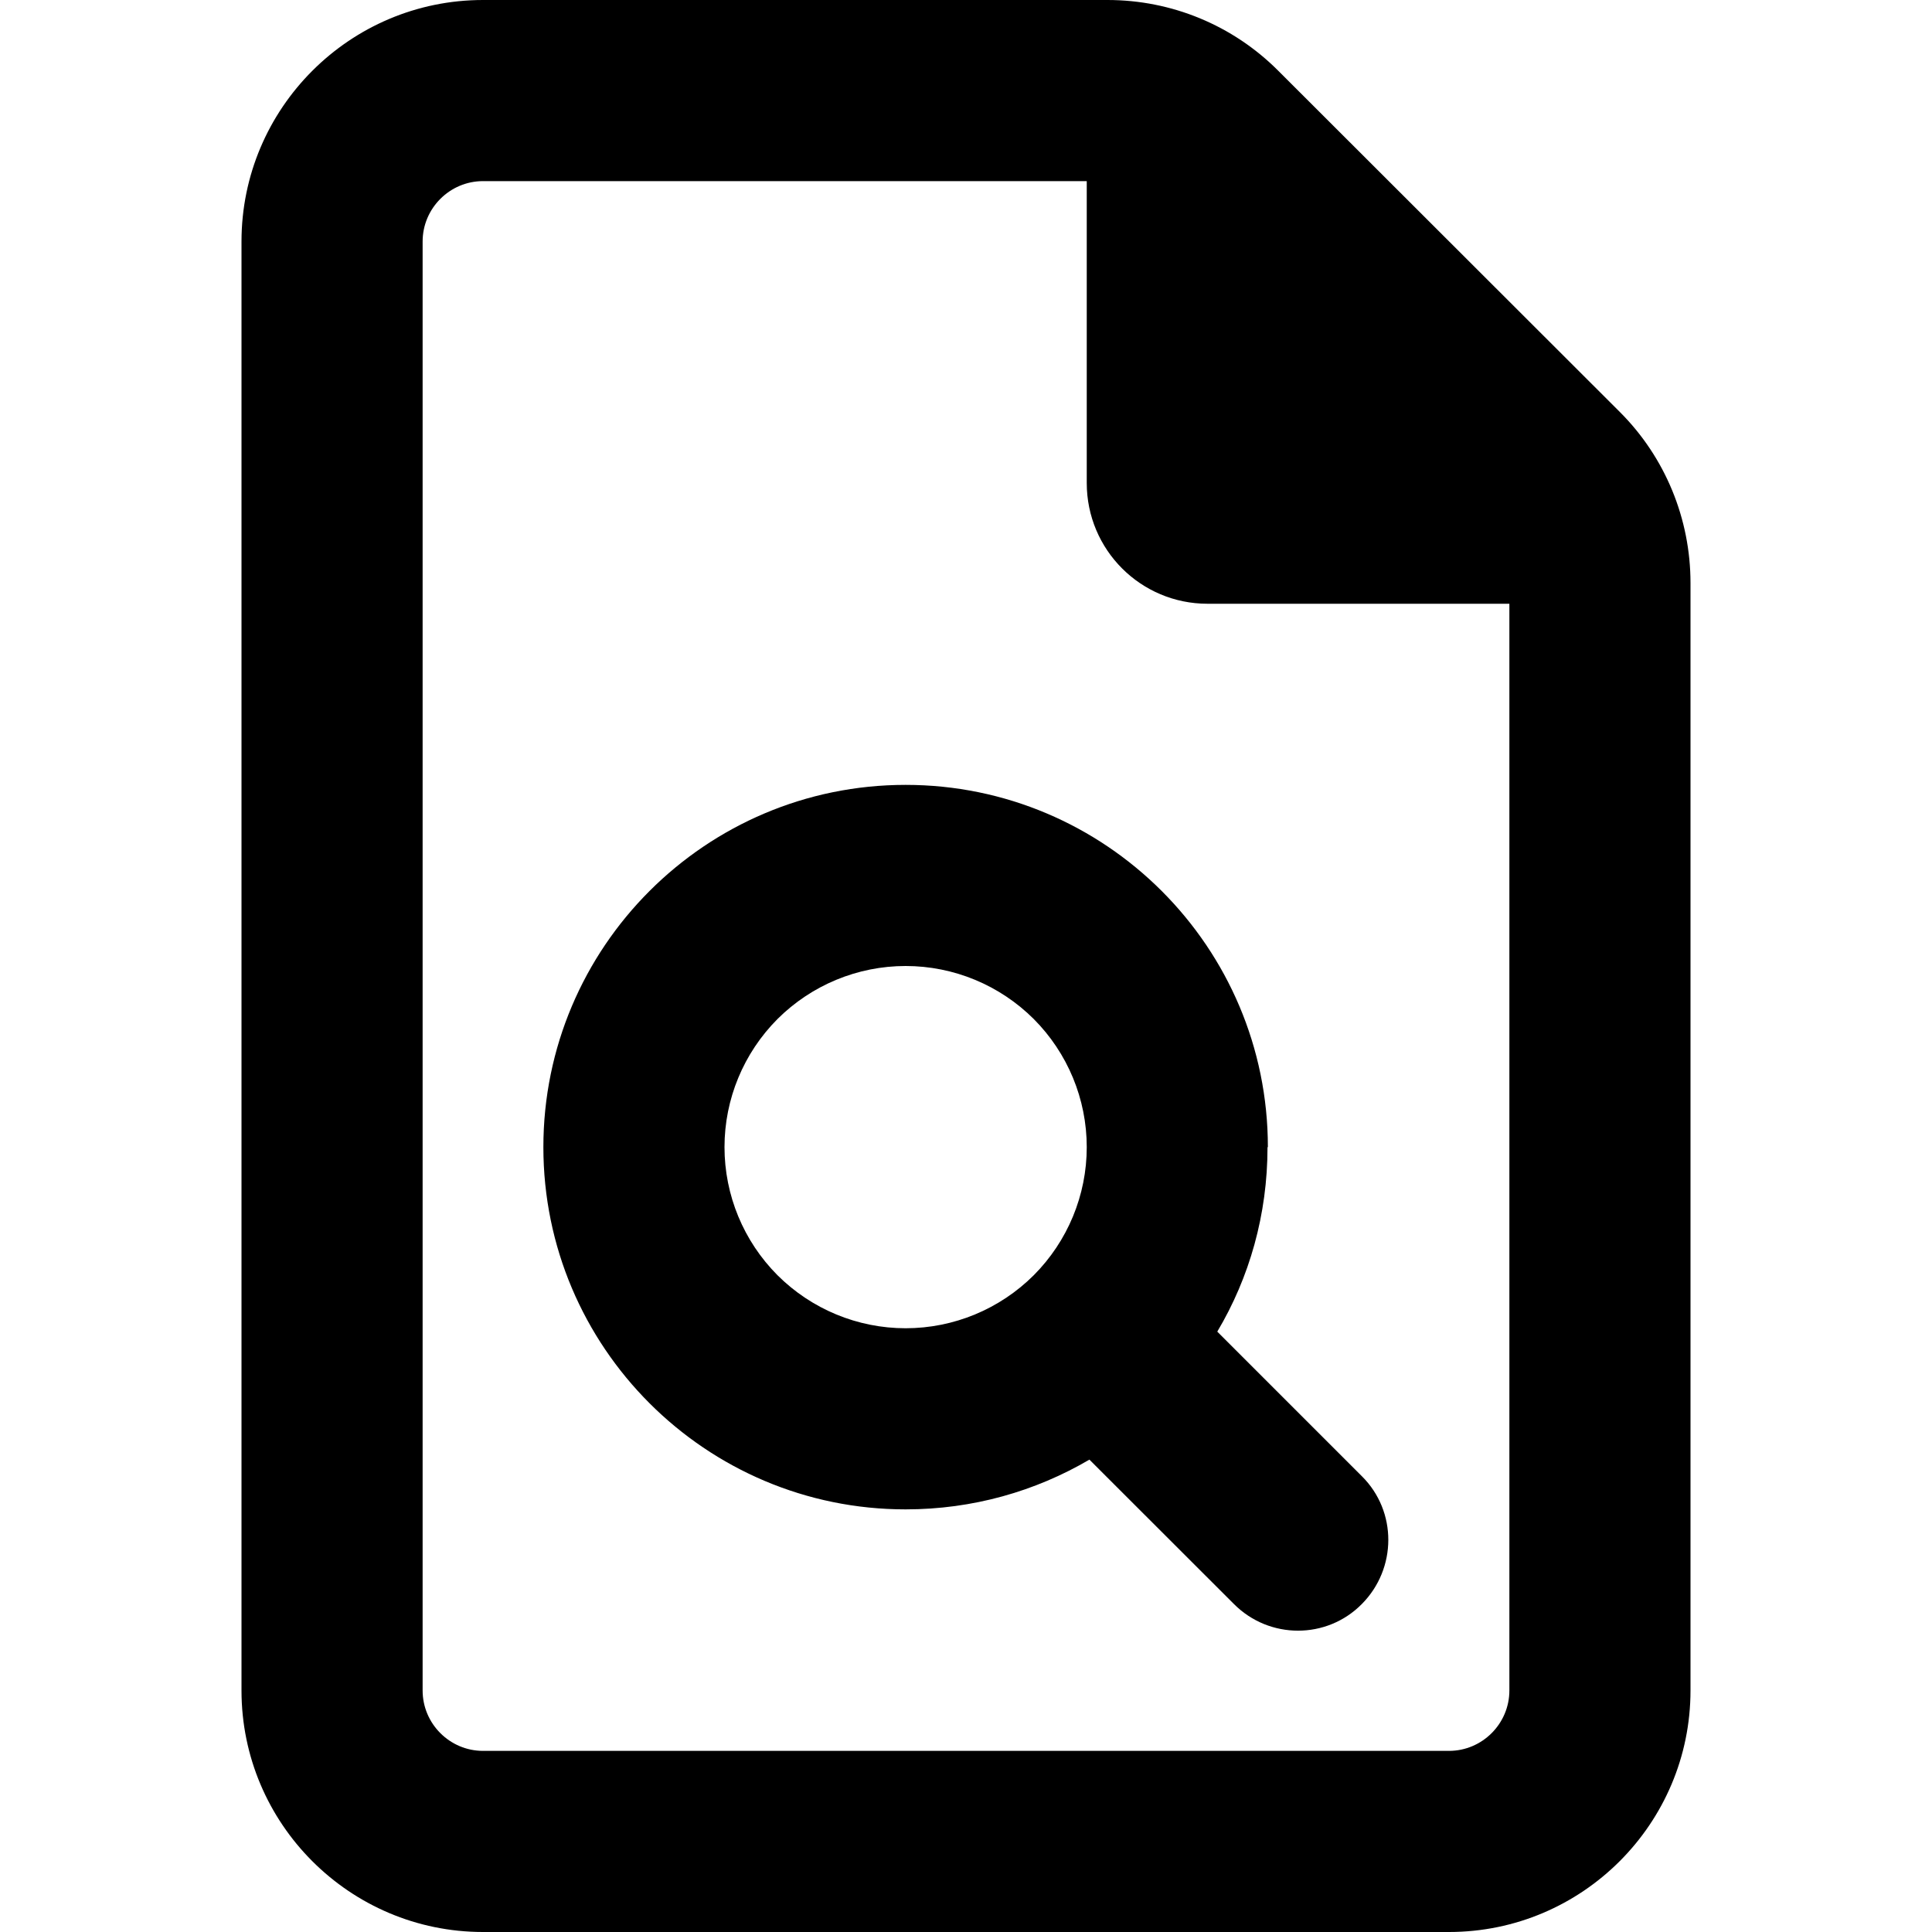
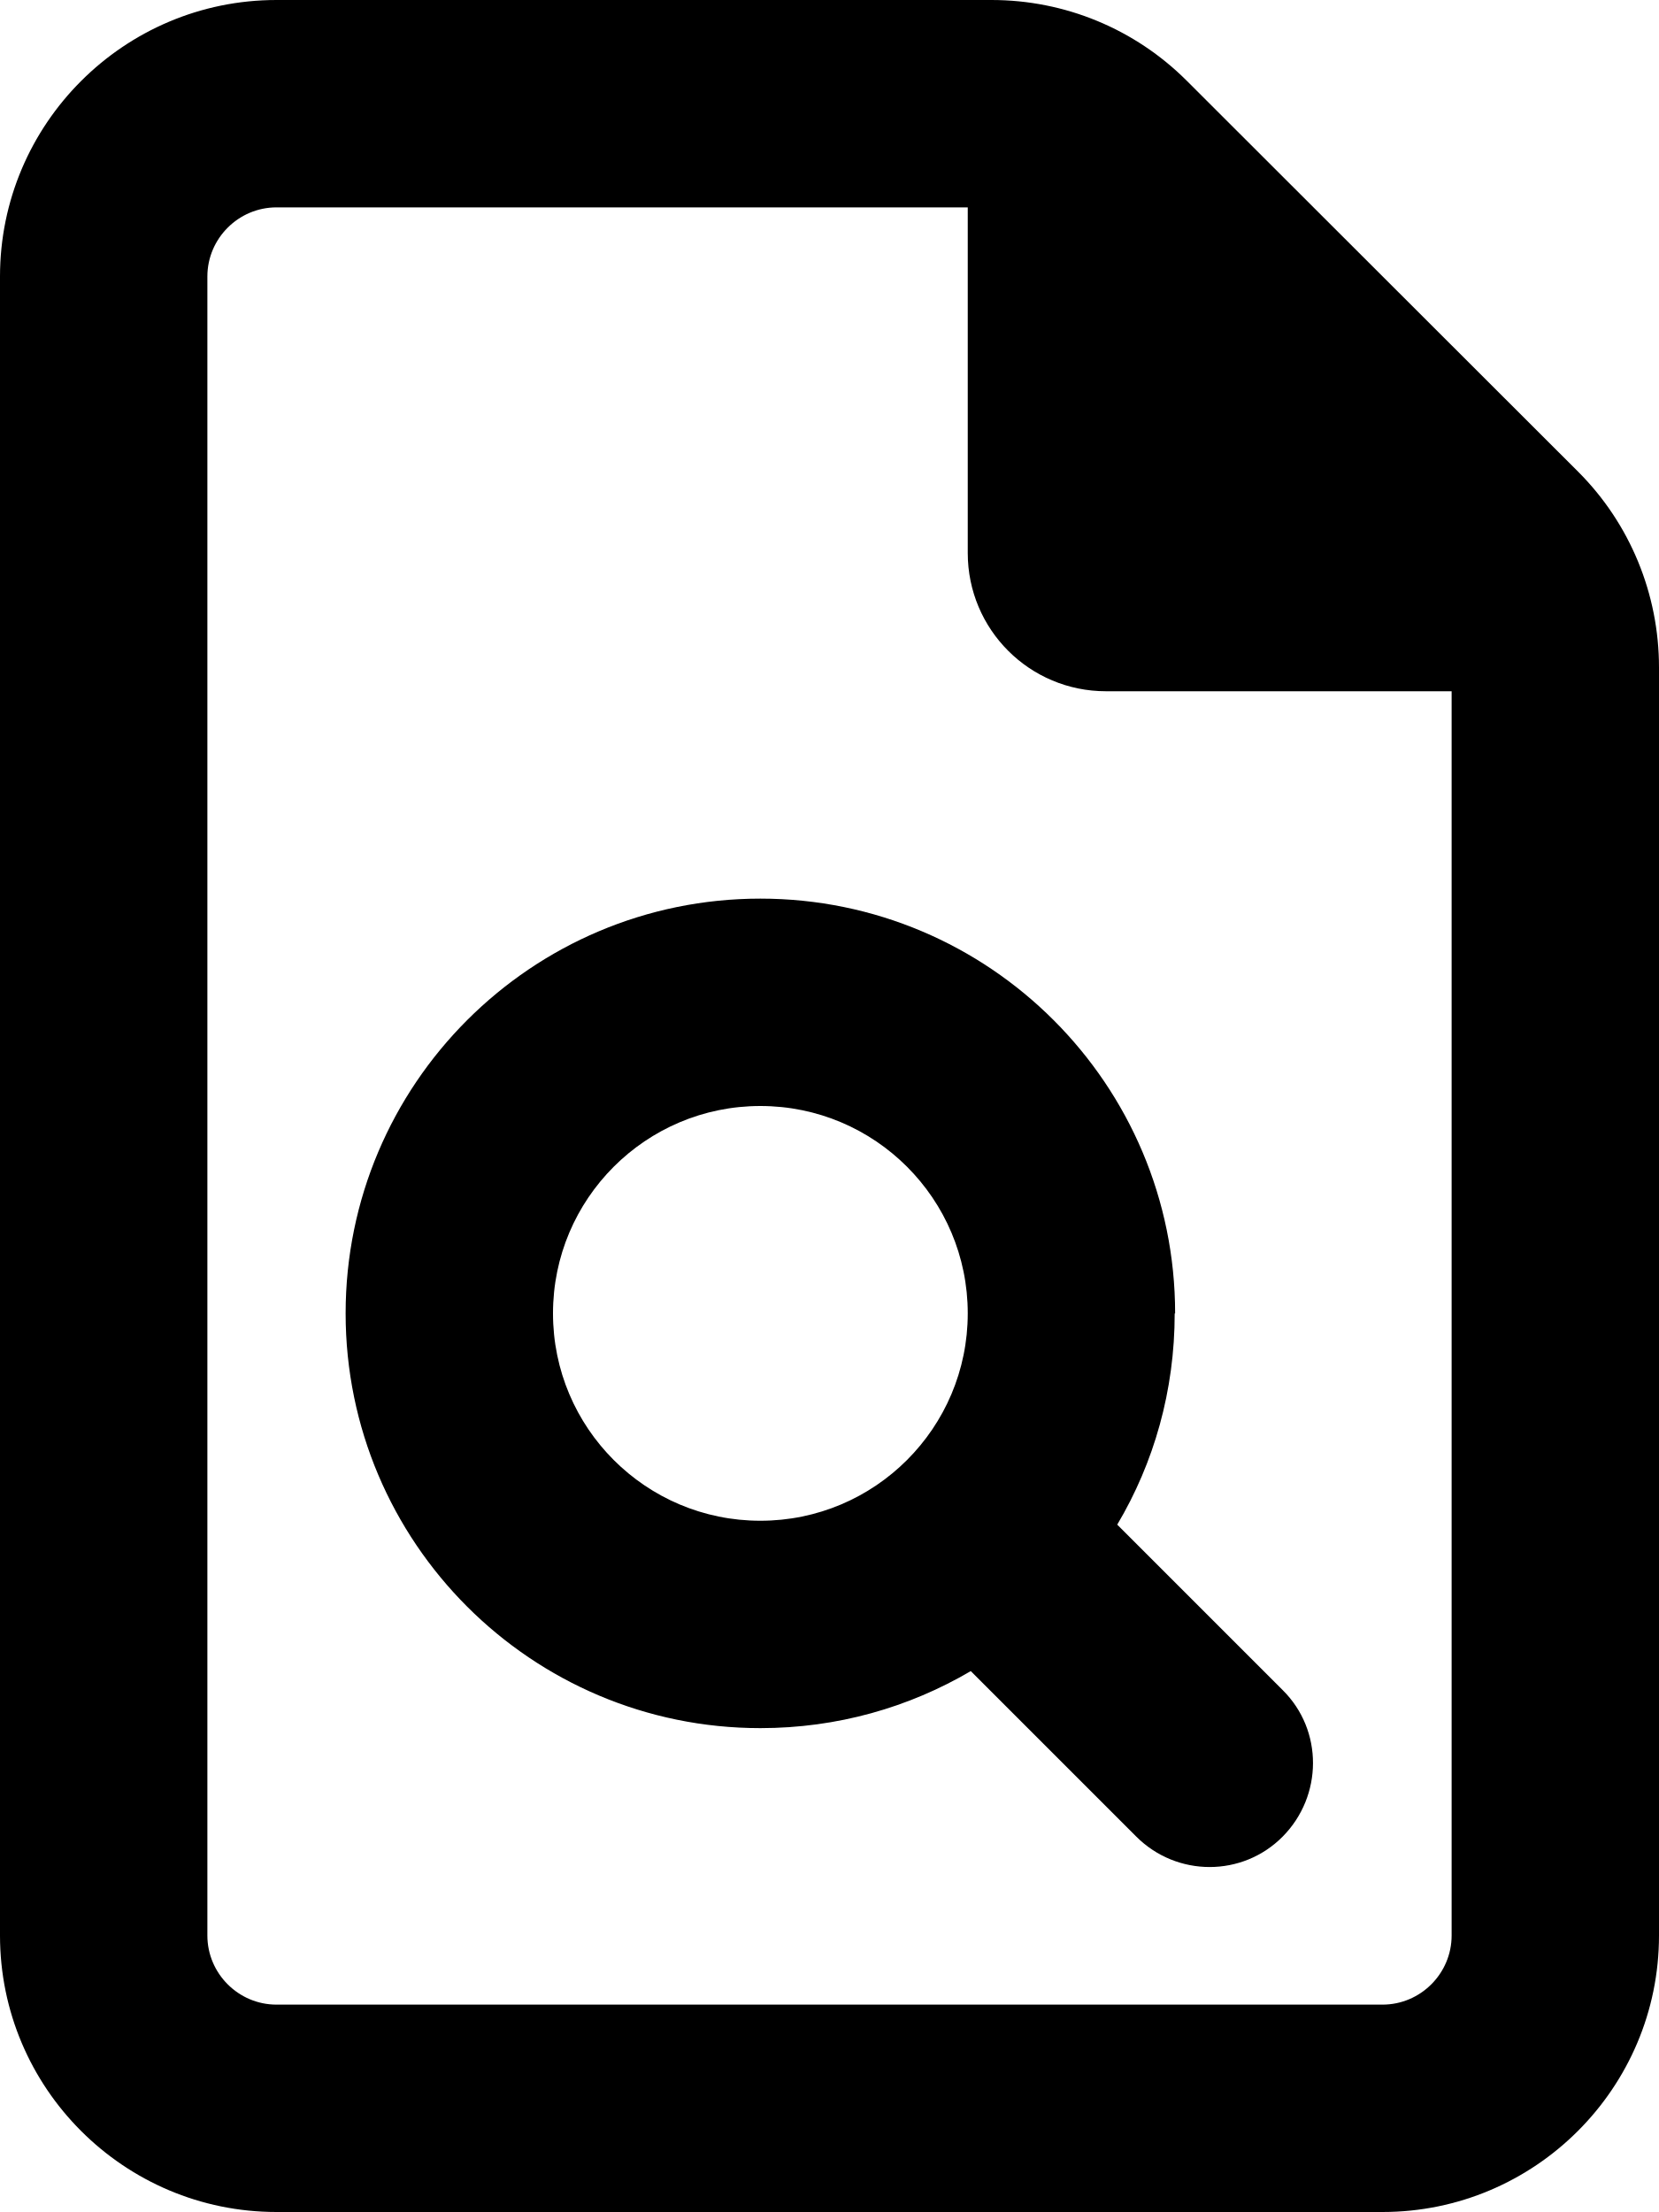
- <svg xmlns="http://www.w3.org/2000/svg" viewBox="0 0 16 16">
-   <path d="M4 14.5C3.725 14.5 3.5 14.275 3.5 14V2C3.5 1.725 3.725 1.5 4 1.5H9V4C9 4.553 9.447 5 10 5H12.5V14C12.5 14.275 12.275 14.5 12 14.5H4ZM4 0C2.897 0 2 0.897 2 2V14C2 15.103 2.897 16 4 16H12C13.103 16 14 15.103 14 14V4.828C14 4.297 13.791 3.788 13.416 3.413L10.584 0.584C10.209 0.209 9.703 0 9.172 0H4ZM10.5 9.5C10.5 7.844 9.156 6.5 7.5 6.5C5.844 6.5 4.5 7.844 4.5 9.5C4.5 11.156 5.844 12.5 7.5 12.5C8.056 12.5 8.575 12.35 9.022 12.088L10.219 13.284C10.512 13.578 10.988 13.578 11.278 13.284C11.569 12.991 11.572 12.516 11.278 12.225L10.081 11.028C10.347 10.581 10.497 10.059 10.497 9.5H10.5ZM7.5 8C7.898 8 8.279 8.158 8.561 8.439C8.842 8.721 9 9.102 9 9.5C9 9.898 8.842 10.279 8.561 10.561C8.279 10.842 7.898 11 7.5 11C7.102 11 6.721 10.842 6.439 10.561C6.158 10.279 6 9.898 6 9.5C6 9.102 6.158 8.721 6.439 8.439C6.721 8.158 7.102 8 7.5 8Z" />
+ <svg xmlns="http://www.w3.org/2000/svg" viewBox="0 0 384 512">
+   <path d="M64 464c-8.8 0-16-7.2-16-16V64c0-8.8 7.2-16 16-16H224v80c0 17.7 14.3 32 32 32h80V448c0 8.8-7.2 16-16 16H64zM64 0C28.7 0 0 28.7 0 64V448c0 35.3 28.7 64 64 64H320c35.3 0 64-28.7 64-64V154.5c0-17-6.7-33.3-18.7-45.3L274.7 18.7C262.7 6.7 246.5 0 229.5 0H64zM272 304c0-53-43-96-96-96s-96 43-96 96s43 96 96 96c17.8 0 34.4-4.8 48.7-13.2L263 425.1c9.4 9.4 24.6 9.4 33.9 0s9.4-24.6 0-33.9l-38.3-38.3c8.5-14.3 13.3-31 13.3-48.9zm-96-48a48 48 0 1 1 0 96 48 48 0 1 1 0-96z" />
</svg>
